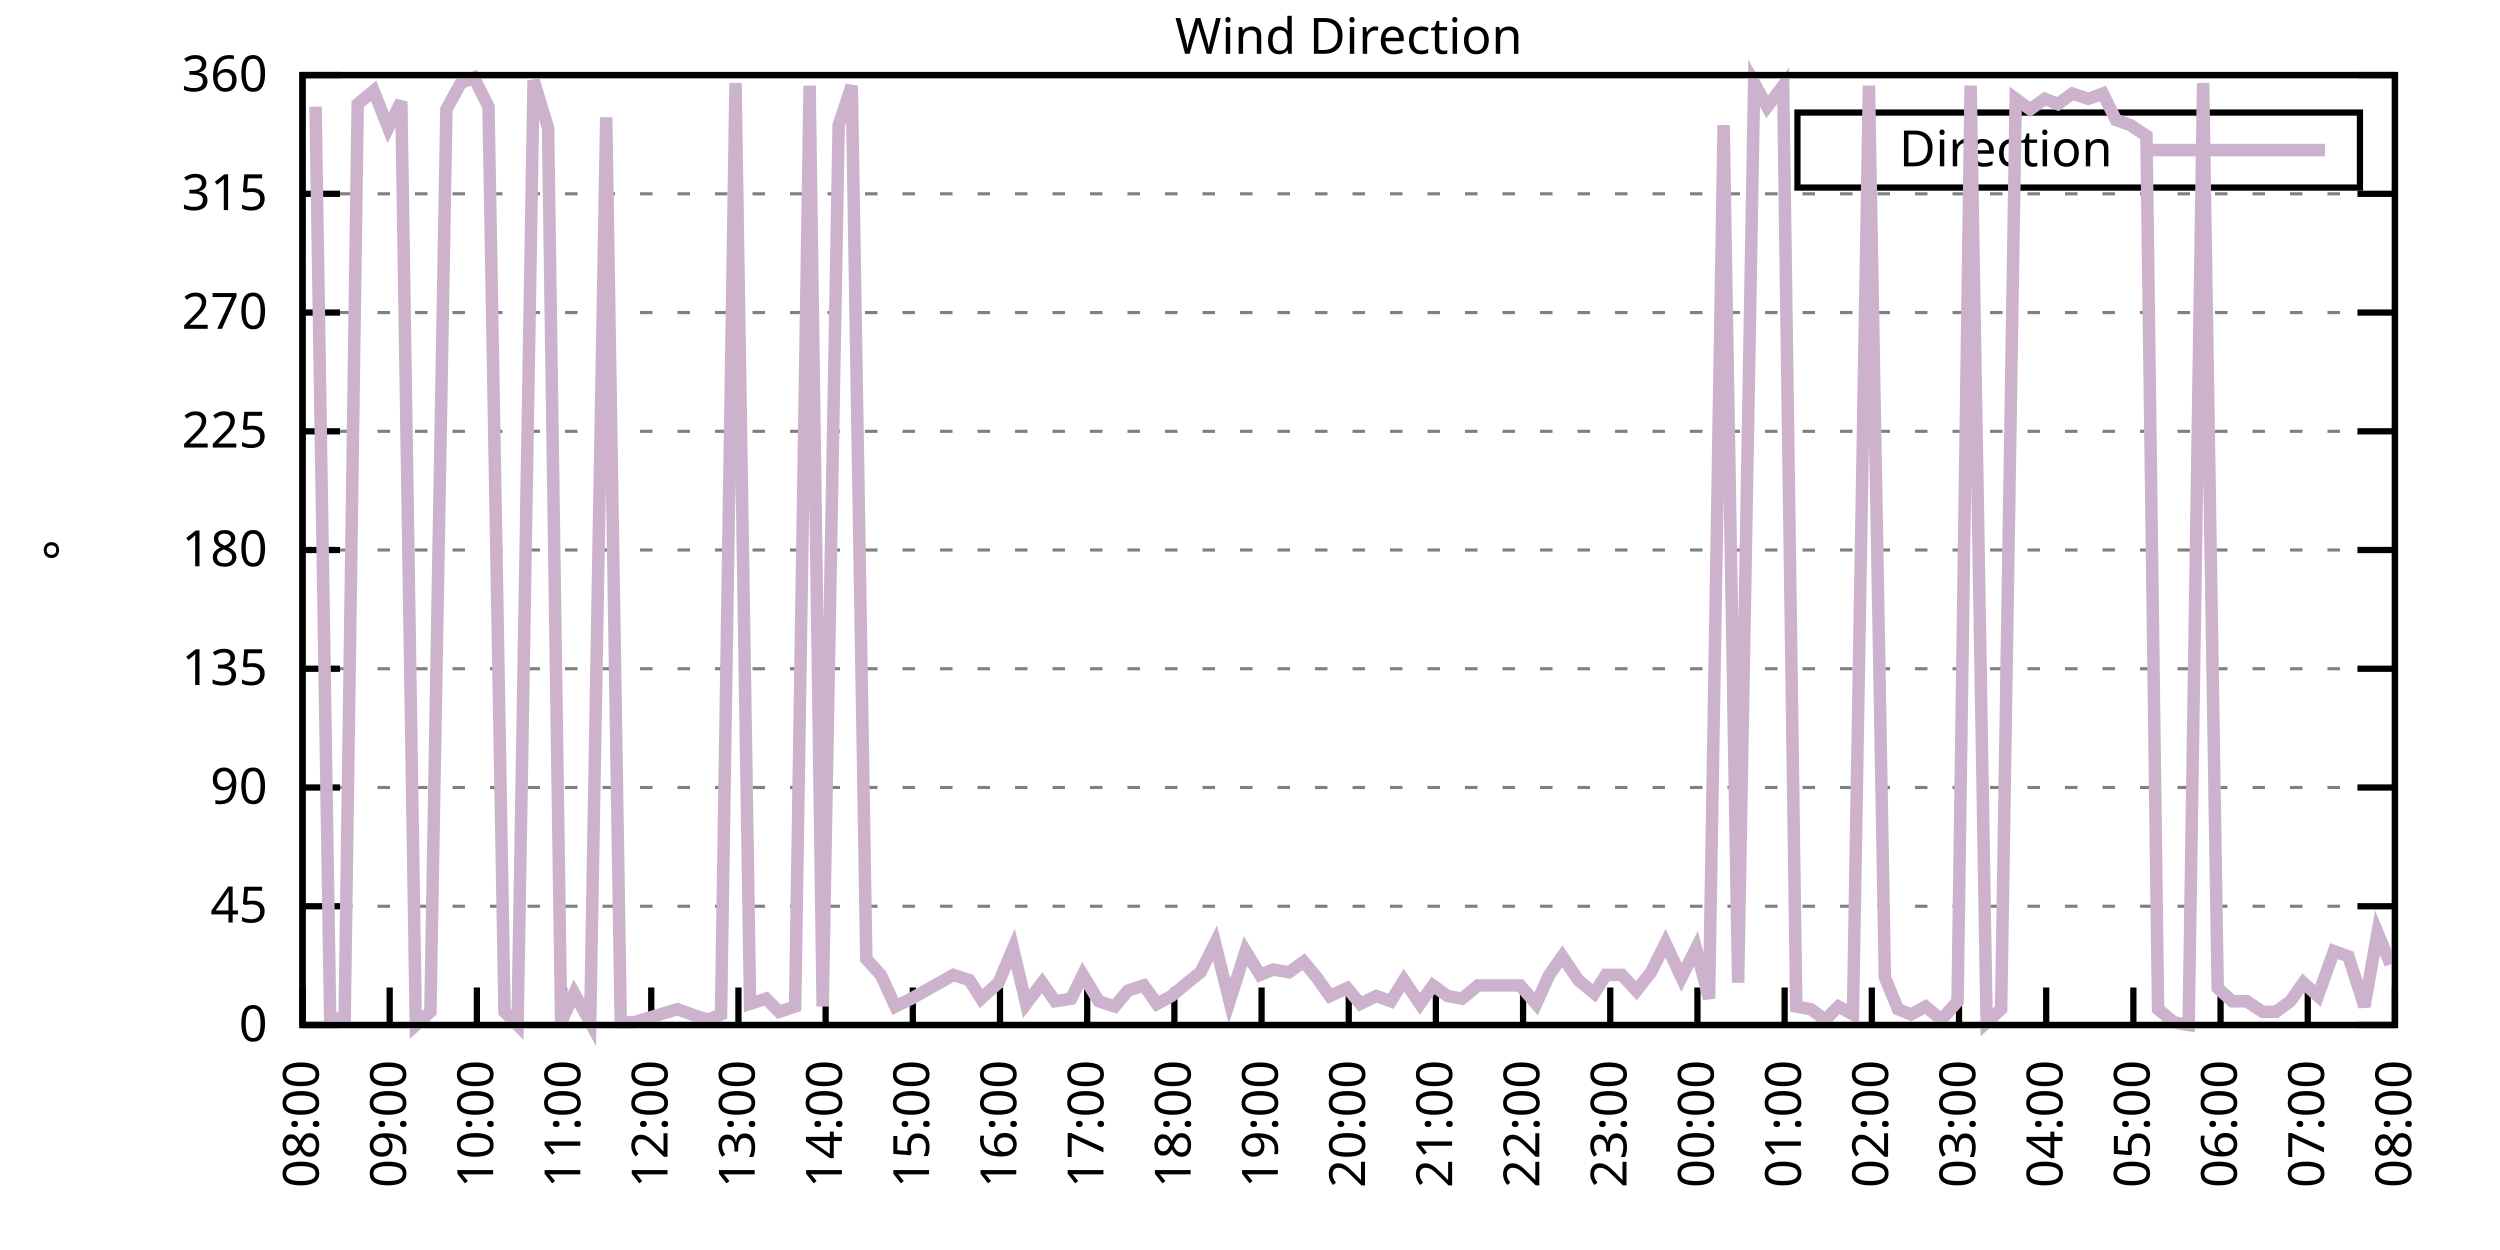
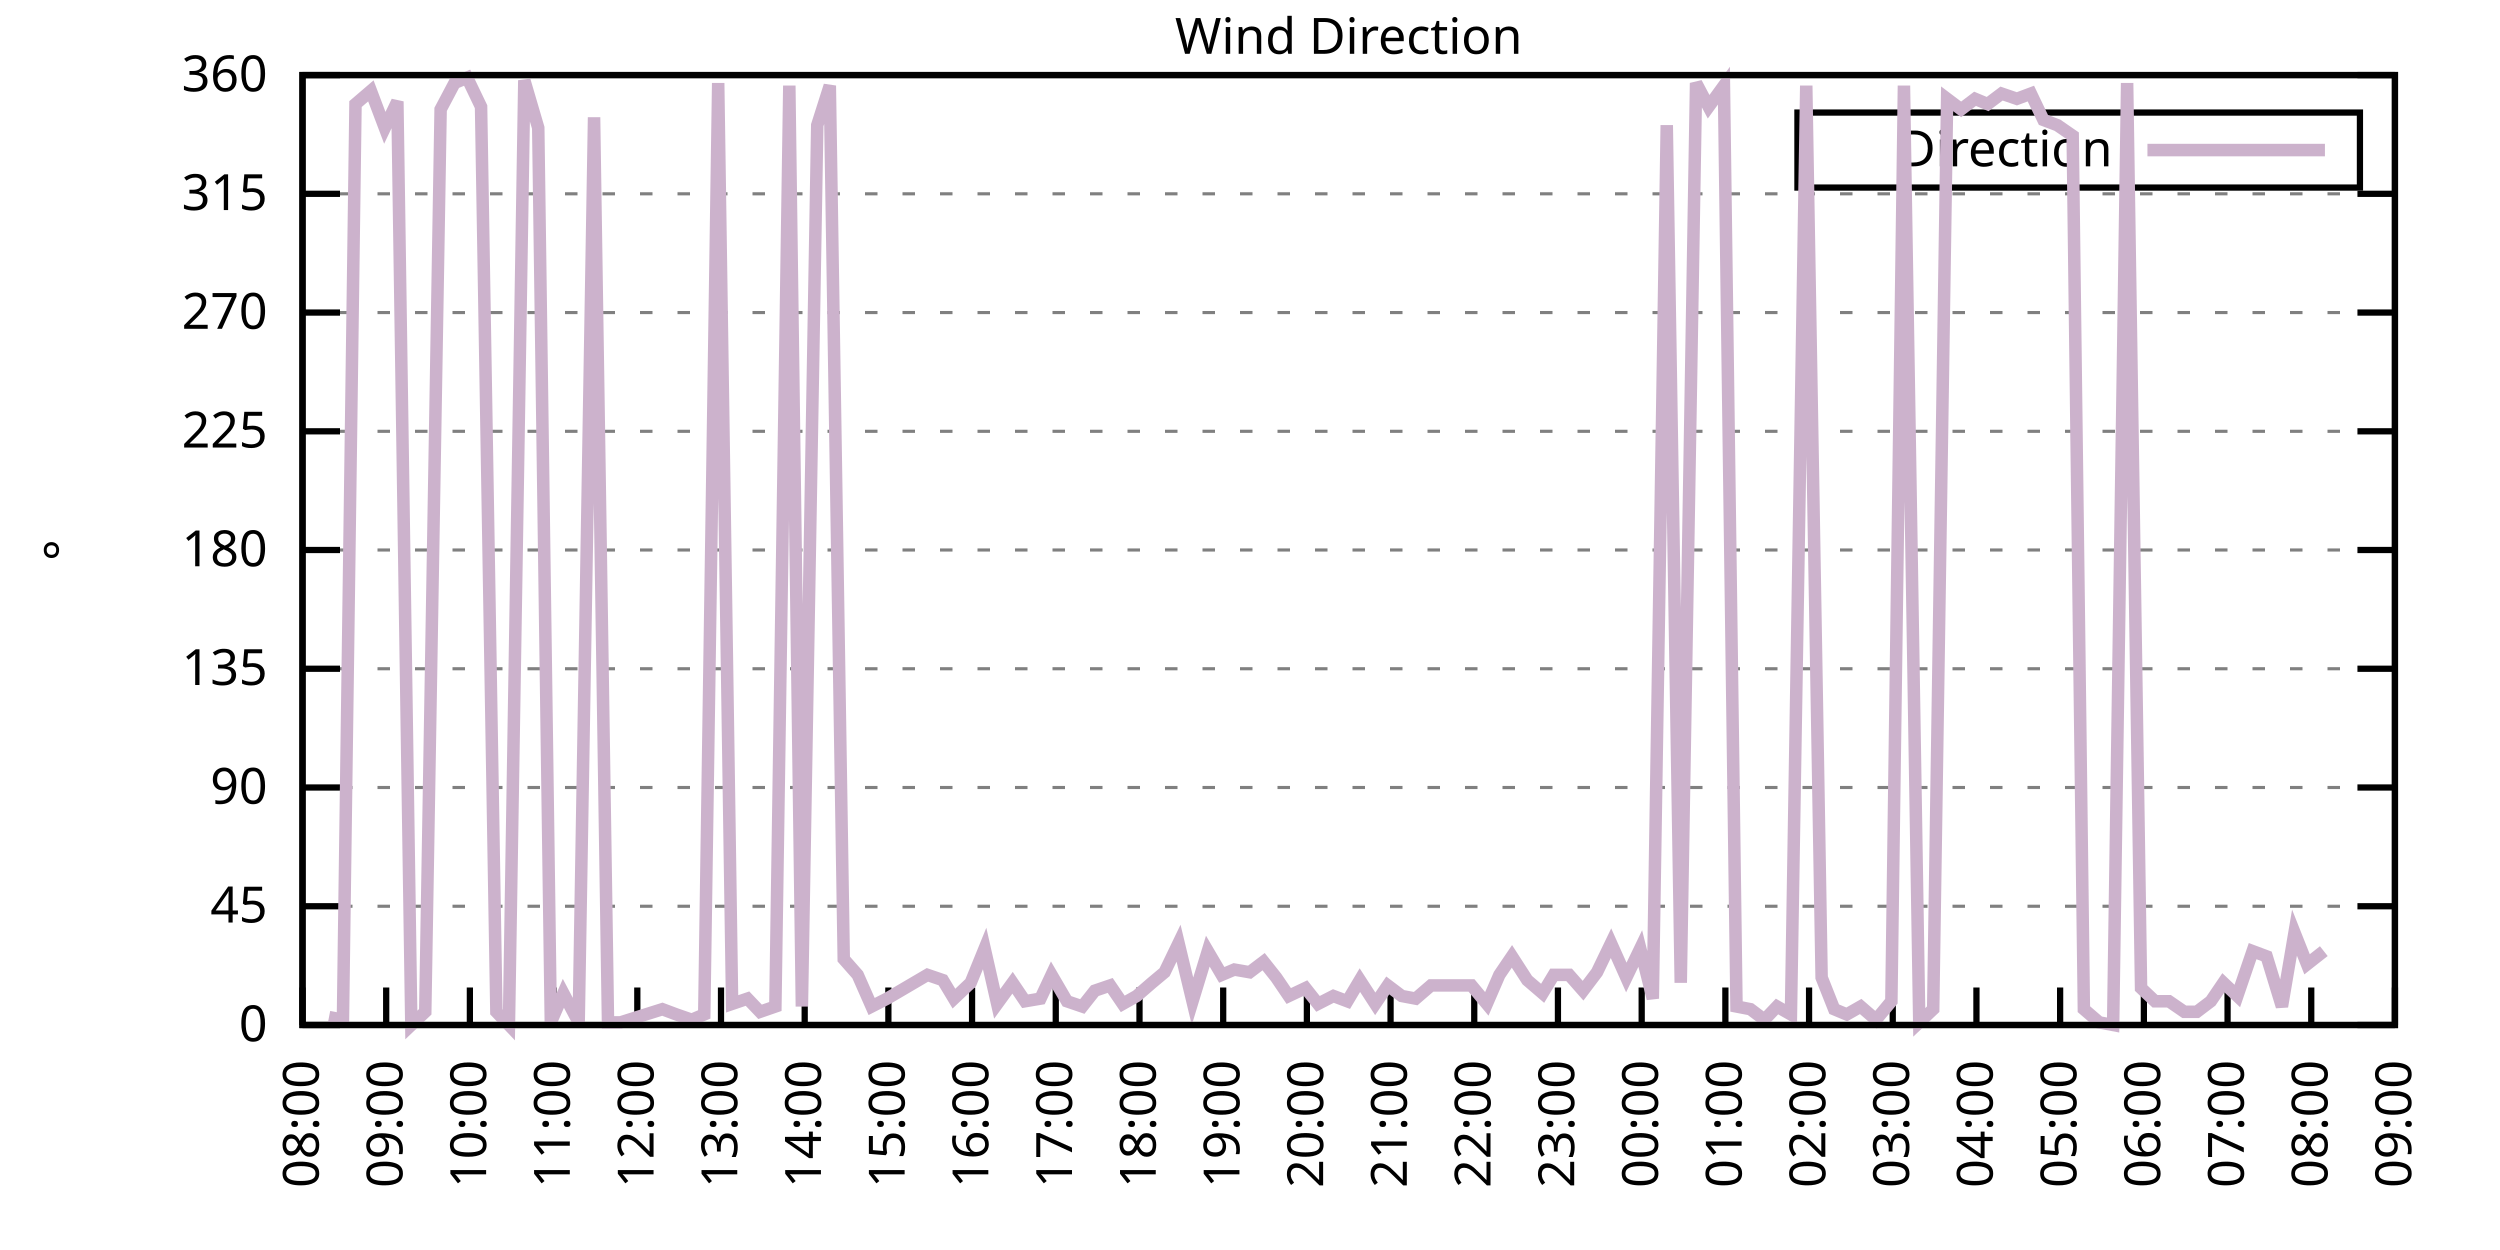
<svg xmlns="http://www.w3.org/2000/svg" xmlns:xlink="http://www.w3.org/1999/xlink" width="400" height="200" viewBox="0 0 400 200">
  <g id="gnuplot_canvas">
    <rect x="0" y="0" width="400" height="200" fill="none" />
    <defs>
      <circle id="gpDot" r="0.5" stroke-width="0.5" stroke="currentColor" />
      <path id="gpPt0" stroke-width="0.333" stroke="currentColor" d="M-1,0 h2 M0,-1 v2" />
      <path id="gpPt1" stroke-width="0.333" stroke="currentColor" d="M-1,-1 L1,1 M1,-1 L-1,1" />
      <path id="gpPt2" stroke-width="0.333" stroke="currentColor" d="M-1,0 L1,0 M0,-1 L0,1 M-1,-1 L1,1 M-1,1 L1,-1" />
      <rect id="gpPt3" stroke-width="0.333" stroke="currentColor" x="-1" y="-1" width="2" height="2" />
      <rect id="gpPt4" stroke-width="0.333" stroke="currentColor" fill="currentColor" x="-1" y="-1" width="2" height="2" />
      <circle id="gpPt5" stroke-width="0.333" stroke="currentColor" cx="0" cy="0" r="1" />
      <use xlink:href="#gpPt5" id="gpPt6" fill="currentColor" stroke="none" />
      <path id="gpPt7" stroke-width="0.333" stroke="currentColor" d="M0,-1.33 L-1.33,0.67 L1.33,0.67 z" />
      <use xlink:href="#gpPt7" id="gpPt8" fill="currentColor" stroke="none" />
      <use xlink:href="#gpPt7" id="gpPt9" stroke="currentColor" transform="rotate(180)" />
      <use xlink:href="#gpPt9" id="gpPt10" fill="currentColor" stroke="none" />
      <use xlink:href="#gpPt3" id="gpPt11" stroke="currentColor" transform="rotate(45)" />
      <use xlink:href="#gpPt11" id="gpPt12" fill="currentColor" stroke="none" />
      <path id="gpPt13" stroke-width="0.333" stroke="currentColor" d="M0,1.330 L1.265,0.411 L0.782,-1.067 L-0.782,-1.076 L-1.265,0.411 z" />
      <use xlink:href="#gpPt13" id="gpPt14" fill="currentColor" stroke="none" />
      <filter id="textbox" filterUnits="objectBoundingBox" x="0" y="0" height="1" width="1">
        <feFlood flood-color="white" flood-opacity="1" result="bgnd" />
        <feComposite in="SourceGraphic" in2="bgnd" operator="atop" />
      </filter>
      <filter id="greybox" filterUnits="objectBoundingBox" x="0" y="0" height="1" width="1">
        <feFlood flood-color="lightgrey" flood-opacity="1" result="grey" />
        <feComposite in="SourceGraphic" in2="grey" operator="atop" />
      </filter>
    </defs>
    <g fill="none" color="white" stroke="currentColor" stroke-width="1.00" stroke-linecap="butt" stroke-linejoin="miter">
</g>
    <g fill="none" color="black" stroke="currentColor" stroke-width="1.00" stroke-linecap="butt" stroke-linejoin="miter">
      <g stroke="none" shape-rendering="crispEdges">
        <polygon fill="rgb(255, 255, 255)" points="48.40,164.00 383.18,164.00 383.18,12.02 48.40,12.02 " />
      </g>
    </g>
    <g fill="none" color="black" stroke="currentColor" stroke-width="1.00" stroke-linecap="butt" stroke-linejoin="miter">
</g>
    <g fill="none" color="black" stroke="black" stroke-width="0.50" stroke-linecap="butt" stroke-linejoin="miter">
</g>
    <g fill="none" color="gray" stroke="currentColor" stroke-width="0.50" stroke-linecap="butt" stroke-linejoin="miter">
      <path stroke="gray" stroke-dasharray="2,4" class="gridline" d="M48.40,164.00 L383.19,164.00  " />
    </g>
    <g fill="none" color="gray" stroke="gray" stroke-width="1.00" stroke-linecap="butt" stroke-linejoin="miter">
</g>
    <g fill="none" color="black" stroke="currentColor" stroke-width="1.00" stroke-linecap="butt" stroke-linejoin="miter">
      <path stroke="black" d="M48.40,164.00 L54.40,164.00 M383.19,164.00 L377.19,164.00  " />
      <g transform="translate(42.80,166.60)" stroke="none" fill="black" font-family="Sans" font-size="8.00" text-anchor="end">
        <text>
          <tspan font-family="Sans"> 0</tspan>
        </text>
      </g>
    </g>
    <g fill="none" color="black" stroke="currentColor" stroke-width="1.00" stroke-linecap="butt" stroke-linejoin="miter">
</g>
    <g fill="none" color="black" stroke="black" stroke-width="0.50" stroke-linecap="butt" stroke-linejoin="miter">
</g>
    <g fill="none" color="gray" stroke="currentColor" stroke-width="0.50" stroke-linecap="butt" stroke-linejoin="miter">
      <path stroke="gray" stroke-dasharray="2,4" class="gridline" d="M48.40,145.00 L383.19,145.00  " />
    </g>
    <g fill="none" color="gray" stroke="gray" stroke-width="1.00" stroke-linecap="butt" stroke-linejoin="miter">
</g>
    <g fill="none" color="black" stroke="currentColor" stroke-width="1.00" stroke-linecap="butt" stroke-linejoin="miter">
      <path stroke="black" d="M48.40,145.00 L54.40,145.00 M383.19,145.00 L377.19,145.00  " />
      <g transform="translate(42.80,147.60)" stroke="none" fill="black" font-family="Sans" font-size="8.00" text-anchor="end">
        <text>
          <tspan font-family="Sans"> 45</tspan>
        </text>
      </g>
    </g>
    <g fill="none" color="black" stroke="currentColor" stroke-width="1.00" stroke-linecap="butt" stroke-linejoin="miter">
</g>
    <g fill="none" color="black" stroke="black" stroke-width="0.50" stroke-linecap="butt" stroke-linejoin="miter">
</g>
    <g fill="none" color="gray" stroke="currentColor" stroke-width="0.50" stroke-linecap="butt" stroke-linejoin="miter">
      <path stroke="gray" stroke-dasharray="2,4" class="gridline" d="M48.40,126.00 L383.19,126.00  " />
    </g>
    <g fill="none" color="gray" stroke="gray" stroke-width="1.00" stroke-linecap="butt" stroke-linejoin="miter">
</g>
    <g fill="none" color="black" stroke="currentColor" stroke-width="1.00" stroke-linecap="butt" stroke-linejoin="miter">
      <path stroke="black" d="M48.40,126.00 L54.40,126.00 M383.19,126.00 L377.19,126.00  " />
      <g transform="translate(42.80,128.60)" stroke="none" fill="black" font-family="Sans" font-size="8.00" text-anchor="end">
        <text>
          <tspan font-family="Sans"> 90</tspan>
        </text>
      </g>
    </g>
    <g fill="none" color="black" stroke="currentColor" stroke-width="1.00" stroke-linecap="butt" stroke-linejoin="miter">
</g>
    <g fill="none" color="black" stroke="black" stroke-width="0.50" stroke-linecap="butt" stroke-linejoin="miter">
</g>
    <g fill="none" color="gray" stroke="currentColor" stroke-width="0.50" stroke-linecap="butt" stroke-linejoin="miter">
      <path stroke="gray" stroke-dasharray="2,4" class="gridline" d="M48.40,107.00 L383.19,107.00  " />
    </g>
    <g fill="none" color="gray" stroke="gray" stroke-width="1.00" stroke-linecap="butt" stroke-linejoin="miter">
</g>
    <g fill="none" color="black" stroke="currentColor" stroke-width="1.00" stroke-linecap="butt" stroke-linejoin="miter">
      <path stroke="black" d="M48.40,107.00 L54.40,107.00 M383.19,107.00 L377.19,107.00  " />
      <g transform="translate(42.80,109.60)" stroke="none" fill="black" font-family="Sans" font-size="8.00" text-anchor="end">
        <text>
          <tspan font-family="Sans"> 135</tspan>
        </text>
      </g>
    </g>
    <g fill="none" color="black" stroke="currentColor" stroke-width="1.00" stroke-linecap="butt" stroke-linejoin="miter">
</g>
    <g fill="none" color="black" stroke="black" stroke-width="0.50" stroke-linecap="butt" stroke-linejoin="miter">
</g>
    <g fill="none" color="gray" stroke="currentColor" stroke-width="0.50" stroke-linecap="butt" stroke-linejoin="miter">
      <path stroke="gray" stroke-dasharray="2,4" class="gridline" d="M48.40,88.00 L383.19,88.00  " />
    </g>
    <g fill="none" color="gray" stroke="gray" stroke-width="1.00" stroke-linecap="butt" stroke-linejoin="miter">
</g>
    <g fill="none" color="black" stroke="currentColor" stroke-width="1.00" stroke-linecap="butt" stroke-linejoin="miter">
      <path stroke="black" d="M48.40,88.00 L54.40,88.00 M383.19,88.00 L377.19,88.00  " />
      <g transform="translate(42.80,90.60)" stroke="none" fill="black" font-family="Sans" font-size="8.00" text-anchor="end">
        <text>
          <tspan font-family="Sans"> 180</tspan>
        </text>
      </g>
    </g>
    <g fill="none" color="black" stroke="currentColor" stroke-width="1.00" stroke-linecap="butt" stroke-linejoin="miter">
</g>
    <g fill="none" color="black" stroke="black" stroke-width="0.50" stroke-linecap="butt" stroke-linejoin="miter">
</g>
    <g fill="none" color="gray" stroke="currentColor" stroke-width="0.50" stroke-linecap="butt" stroke-linejoin="miter">
      <path stroke="gray" stroke-dasharray="2,4" class="gridline" d="M48.40,69.01 L383.19,69.01  " />
    </g>
    <g fill="none" color="gray" stroke="gray" stroke-width="1.00" stroke-linecap="butt" stroke-linejoin="miter">
</g>
    <g fill="none" color="black" stroke="currentColor" stroke-width="1.00" stroke-linecap="butt" stroke-linejoin="miter">
      <path stroke="black" d="M48.40,69.01 L54.40,69.01 M383.19,69.01 L377.19,69.01  " />
      <g transform="translate(42.80,71.61)" stroke="none" fill="black" font-family="Sans" font-size="8.00" text-anchor="end">
        <text>
          <tspan font-family="Sans"> 225</tspan>
        </text>
      </g>
    </g>
    <g fill="none" color="black" stroke="currentColor" stroke-width="1.00" stroke-linecap="butt" stroke-linejoin="miter">
</g>
    <g fill="none" color="black" stroke="black" stroke-width="0.50" stroke-linecap="butt" stroke-linejoin="miter">
</g>
    <g fill="none" color="gray" stroke="currentColor" stroke-width="0.50" stroke-linecap="butt" stroke-linejoin="miter">
      <path stroke="gray" stroke-dasharray="2,4" class="gridline" d="M48.40,50.01 L383.19,50.01  " />
    </g>
    <g fill="none" color="gray" stroke="gray" stroke-width="1.00" stroke-linecap="butt" stroke-linejoin="miter">
</g>
    <g fill="none" color="black" stroke="currentColor" stroke-width="1.00" stroke-linecap="butt" stroke-linejoin="miter">
      <path stroke="black" d="M48.40,50.01 L54.40,50.01 M383.19,50.01 L377.19,50.01  " />
      <g transform="translate(42.80,52.61)" stroke="none" fill="black" font-family="Sans" font-size="8.00" text-anchor="end">
        <text>
          <tspan font-family="Sans"> 270</tspan>
        </text>
      </g>
    </g>
    <g fill="none" color="black" stroke="currentColor" stroke-width="1.00" stroke-linecap="butt" stroke-linejoin="miter">
</g>
    <g fill="none" color="black" stroke="black" stroke-width="0.50" stroke-linecap="butt" stroke-linejoin="miter">
</g>
    <g fill="none" color="gray" stroke="currentColor" stroke-width="0.50" stroke-linecap="butt" stroke-linejoin="miter">
      <path stroke="gray" stroke-dasharray="2,4" class="gridline" d="M48.40,31.01 L383.19,31.01  " />
    </g>
    <g fill="none" color="gray" stroke="gray" stroke-width="1.00" stroke-linecap="butt" stroke-linejoin="miter">
</g>
    <g fill="none" color="black" stroke="currentColor" stroke-width="1.00" stroke-linecap="butt" stroke-linejoin="miter">
      <path stroke="black" d="M48.40,31.01 L54.40,31.01 M383.19,31.01 L377.19,31.01  " />
      <g transform="translate(42.80,33.61)" stroke="none" fill="black" font-family="Sans" font-size="8.00" text-anchor="end">
        <text>
          <tspan font-family="Sans"> 315</tspan>
        </text>
      </g>
    </g>
    <g fill="none" color="black" stroke="currentColor" stroke-width="1.00" stroke-linecap="butt" stroke-linejoin="miter">
</g>
    <g fill="none" color="black" stroke="black" stroke-width="0.50" stroke-linecap="butt" stroke-linejoin="miter">
</g>
    <g fill="none" color="gray" stroke="currentColor" stroke-width="0.50" stroke-linecap="butt" stroke-linejoin="miter">
      <path stroke="gray" stroke-dasharray="2,4" class="gridline" d="M48.40,12.01 L383.19,12.01  " />
    </g>
    <g fill="none" color="gray" stroke="gray" stroke-width="1.00" stroke-linecap="butt" stroke-linejoin="miter">
</g>
    <g fill="none" color="black" stroke="currentColor" stroke-width="1.00" stroke-linecap="butt" stroke-linejoin="miter">
      <path stroke="black" d="M48.40,12.01 L54.40,12.01 M383.19,12.01 L377.19,12.01  " />
      <g transform="translate(42.80,14.61)" stroke="none" fill="black" font-family="Sans" font-size="8.00" text-anchor="end">
        <text>
          <tspan font-family="Sans"> 360</tspan>
        </text>
      </g>
    </g>
    <g fill="none" color="black" stroke="currentColor" stroke-width="1.00" stroke-linecap="butt" stroke-linejoin="miter">
      <path stroke="black" d="M48.40,164.00 L48.40,158.00  " />
      <g transform="translate(51.00,169.60) rotate(270.00)" stroke="none" fill="black" font-family="Sans" font-size="8.00" text-anchor="end">
        <text>
          <tspan font-family="Sans">08:00</tspan>
        </text>
      </g>
    </g>
    <g fill="none" color="black" stroke="currentColor" stroke-width="1.00" stroke-linecap="butt" stroke-linejoin="miter">
-       <path stroke="black" d="M62.35,164.00 L62.35,158.00  " />
-       <g transform="translate(64.95,169.60) rotate(270.00)" stroke="none" fill="black" font-family="Sans" font-size="8.00" text-anchor="end">
+       <path stroke="black" d="M61.79,164.00 L61.79,158.00  " />
+       <g transform="translate(64.39,169.60) rotate(270.00)" stroke="none" fill="black" font-family="Sans" font-size="8.00" text-anchor="end">
        <text>
          <tspan font-family="Sans">09:00</tspan>
        </text>
      </g>
    </g>
    <g fill="none" color="black" stroke="currentColor" stroke-width="1.00" stroke-linecap="butt" stroke-linejoin="miter">
-       <path stroke="black" d="M76.30,164.00 L76.30,158.00  " />
-       <g transform="translate(78.90,169.60) rotate(270.00)" stroke="none" fill="black" font-family="Sans" font-size="8.00" text-anchor="end">
+       <path stroke="black" d="M75.18,164.00 L75.18,158.00  " />
+       <g transform="translate(77.78,169.60) rotate(270.00)" stroke="none" fill="black" font-family="Sans" font-size="8.00" text-anchor="end">
        <text>
          <tspan font-family="Sans">10:00</tspan>
        </text>
      </g>
    </g>
    <g fill="none" color="black" stroke="currentColor" stroke-width="1.00" stroke-linecap="butt" stroke-linejoin="miter">
-       <path stroke="black" d="M90.25,164.00 L90.25,158.00  " />
-       <g transform="translate(92.85,169.60) rotate(270.00)" stroke="none" fill="black" font-family="Sans" font-size="8.00" text-anchor="end">
+       <path stroke="black" d="M88.57,164.00 L88.57,158.00  " />
+       <g transform="translate(91.17,169.60) rotate(270.00)" stroke="none" fill="black" font-family="Sans" font-size="8.00" text-anchor="end">
        <text>
          <tspan font-family="Sans">11:00</tspan>
        </text>
      </g>
    </g>
    <g fill="none" color="black" stroke="currentColor" stroke-width="1.00" stroke-linecap="butt" stroke-linejoin="miter">
-       <path stroke="black" d="M104.20,164.00 L104.20,158.00  " />
-       <g transform="translate(106.80,169.60) rotate(270.00)" stroke="none" fill="black" font-family="Sans" font-size="8.00" text-anchor="end">
+       <path stroke="black" d="M101.97,164.00 L101.97,158.00  " />
+       <g transform="translate(104.57,169.60) rotate(270.00)" stroke="none" fill="black" font-family="Sans" font-size="8.00" text-anchor="end">
        <text>
          <tspan font-family="Sans">12:00</tspan>
        </text>
      </g>
    </g>
    <g fill="none" color="black" stroke="currentColor" stroke-width="1.00" stroke-linecap="butt" stroke-linejoin="miter">
-       <path stroke="black" d="M118.15,164.00 L118.15,158.00  " />
-       <g transform="translate(120.75,169.60) rotate(270.00)" stroke="none" fill="black" font-family="Sans" font-size="8.00" text-anchor="end">
+       <path stroke="black" d="M115.36,164.00 L115.36,158.00  " />
+       <g transform="translate(117.96,169.60) rotate(270.00)" stroke="none" fill="black" font-family="Sans" font-size="8.00" text-anchor="end">
        <text>
          <tspan font-family="Sans">13:00</tspan>
        </text>
      </g>
    </g>
    <g fill="none" color="black" stroke="currentColor" stroke-width="1.00" stroke-linecap="butt" stroke-linejoin="miter">
-       <path stroke="black" d="M132.10,164.00 L132.10,158.00  " />
-       <g transform="translate(134.70,169.60) rotate(270.00)" stroke="none" fill="black" font-family="Sans" font-size="8.00" text-anchor="end">
+       <path stroke="black" d="M128.75,164.00 L128.75,158.00  " />
+       <g transform="translate(131.35,169.60) rotate(270.00)" stroke="none" fill="black" font-family="Sans" font-size="8.00" text-anchor="end">
        <text>
          <tspan font-family="Sans">14:00</tspan>
        </text>
      </g>
    </g>
    <g fill="none" color="black" stroke="currentColor" stroke-width="1.00" stroke-linecap="butt" stroke-linejoin="miter">
-       <path stroke="black" d="M146.05,164.00 L146.05,158.00  " />
-       <g transform="translate(148.65,169.60) rotate(270.00)" stroke="none" fill="black" font-family="Sans" font-size="8.00" text-anchor="end">
+       <path stroke="black" d="M142.14,164.00 L142.14,158.00  " />
+       <g transform="translate(144.74,169.60) rotate(270.00)" stroke="none" fill="black" font-family="Sans" font-size="8.00" text-anchor="end">
        <text>
          <tspan font-family="Sans">15:00</tspan>
        </text>
      </g>
    </g>
    <g fill="none" color="black" stroke="currentColor" stroke-width="1.00" stroke-linecap="butt" stroke-linejoin="miter">
-       <path stroke="black" d="M160.00,164.00 L160.00,158.00  " />
-       <g transform="translate(162.60,169.60) rotate(270.00)" stroke="none" fill="black" font-family="Sans" font-size="8.00" text-anchor="end">
+       <path stroke="black" d="M155.53,164.00 L155.53,158.00  " />
+       <g transform="translate(158.13,169.60) rotate(270.00)" stroke="none" fill="black" font-family="Sans" font-size="8.00" text-anchor="end">
        <text>
          <tspan font-family="Sans">16:00</tspan>
        </text>
      </g>
    </g>
    <g fill="none" color="black" stroke="currentColor" stroke-width="1.00" stroke-linecap="butt" stroke-linejoin="miter">
-       <path stroke="black" d="M173.95,164.00 L173.95,158.00  " />
-       <g transform="translate(176.55,169.60) rotate(270.00)" stroke="none" fill="black" font-family="Sans" font-size="8.00" text-anchor="end">
+       <path stroke="black" d="M168.92,164.00 L168.92,158.00  " />
+       <g transform="translate(171.52,169.60) rotate(270.00)" stroke="none" fill="black" font-family="Sans" font-size="8.00" text-anchor="end">
        <text>
          <tspan font-family="Sans">17:00</tspan>
        </text>
      </g>
    </g>
    <g fill="none" color="black" stroke="currentColor" stroke-width="1.00" stroke-linecap="butt" stroke-linejoin="miter">
-       <path stroke="black" d="M187.90,164.00 L187.90,158.00  " />
-       <g transform="translate(190.50,169.60) rotate(270.00)" stroke="none" fill="black" font-family="Sans" font-size="8.00" text-anchor="end">
+       <path stroke="black" d="M182.32,164.00 L182.32,158.00  " />
+       <g transform="translate(184.92,169.60) rotate(270.00)" stroke="none" fill="black" font-family="Sans" font-size="8.00" text-anchor="end">
        <text>
          <tspan font-family="Sans">18:00</tspan>
        </text>
      </g>
    </g>
    <g fill="none" color="black" stroke="currentColor" stroke-width="1.00" stroke-linecap="butt" stroke-linejoin="miter">
-       <path stroke="black" d="M201.85,164.00 L201.85,158.00  " />
-       <g transform="translate(204.45,169.60) rotate(270.00)" stroke="none" fill="black" font-family="Sans" font-size="8.00" text-anchor="end">
+       <path stroke="black" d="M195.71,164.00 L195.71,158.00  " />
+       <g transform="translate(198.31,169.60) rotate(270.00)" stroke="none" fill="black" font-family="Sans" font-size="8.00" text-anchor="end">
        <text>
          <tspan font-family="Sans">19:00</tspan>
        </text>
      </g>
    </g>
    <g fill="none" color="black" stroke="currentColor" stroke-width="1.00" stroke-linecap="butt" stroke-linejoin="miter">
-       <path stroke="black" d="M215.80,164.00 L215.80,158.00  " />
-       <g transform="translate(218.40,169.60) rotate(270.00)" stroke="none" fill="black" font-family="Sans" font-size="8.00" text-anchor="end">
+       <path stroke="black" d="M209.10,164.00 L209.10,158.00  " />
+       <g transform="translate(211.70,169.60) rotate(270.00)" stroke="none" fill="black" font-family="Sans" font-size="8.00" text-anchor="end">
        <text>
          <tspan font-family="Sans">20:00</tspan>
        </text>
      </g>
    </g>
    <g fill="none" color="black" stroke="currentColor" stroke-width="1.00" stroke-linecap="butt" stroke-linejoin="miter">
-       <path stroke="black" d="M229.74,164.00 L229.74,158.00  " />
-       <g transform="translate(232.34,169.60) rotate(270.00)" stroke="none" fill="black" font-family="Sans" font-size="8.00" text-anchor="end">
+       <path stroke="black" d="M222.49,164.00 L222.49,158.00  " />
+       <g transform="translate(225.09,169.60) rotate(270.00)" stroke="none" fill="black" font-family="Sans" font-size="8.00" text-anchor="end">
        <text>
          <tspan font-family="Sans">21:00</tspan>
        </text>
      </g>
    </g>
    <g fill="none" color="black" stroke="currentColor" stroke-width="1.00" stroke-linecap="butt" stroke-linejoin="miter">
-       <path stroke="black" d="M243.69,164.00 L243.69,158.00  " />
-       <g transform="translate(246.29,169.60) rotate(270.00)" stroke="none" fill="black" font-family="Sans" font-size="8.00" text-anchor="end">
+       <path stroke="black" d="M235.88,164.00 L235.88,158.00  " />
+       <g transform="translate(238.48,169.60) rotate(270.00)" stroke="none" fill="black" font-family="Sans" font-size="8.00" text-anchor="end">
        <text>
          <tspan font-family="Sans">22:00</tspan>
        </text>
      </g>
    </g>
    <g fill="none" color="black" stroke="currentColor" stroke-width="1.00" stroke-linecap="butt" stroke-linejoin="miter">
-       <path stroke="black" d="M257.64,164.00 L257.64,158.00  " />
-       <g transform="translate(260.24,169.60) rotate(270.00)" stroke="none" fill="black" font-family="Sans" font-size="8.00" text-anchor="end">
+       <path stroke="black" d="M249.27,164.00 L249.27,158.00  " />
+       <g transform="translate(251.87,169.60) rotate(270.00)" stroke="none" fill="black" font-family="Sans" font-size="8.00" text-anchor="end">
        <text>
          <tspan font-family="Sans">23:00</tspan>
        </text>
      </g>
    </g>
    <g fill="none" color="black" stroke="currentColor" stroke-width="1.00" stroke-linecap="butt" stroke-linejoin="miter">
-       <path stroke="black" d="M271.59,164.00 L271.59,158.00  " />
-       <g transform="translate(274.19,169.60) rotate(270.00)" stroke="none" fill="black" font-family="Sans" font-size="8.00" text-anchor="end">
+       <path stroke="black" d="M262.67,164.00 L262.67,158.00  " />
+       <g transform="translate(265.27,169.60) rotate(270.00)" stroke="none" fill="black" font-family="Sans" font-size="8.00" text-anchor="end">
        <text>
          <tspan font-family="Sans">00:00</tspan>
        </text>
      </g>
    </g>
    <g fill="none" color="black" stroke="currentColor" stroke-width="1.00" stroke-linecap="butt" stroke-linejoin="miter">
-       <path stroke="black" d="M285.54,164.00 L285.54,158.00  " />
-       <g transform="translate(288.14,169.60) rotate(270.00)" stroke="none" fill="black" font-family="Sans" font-size="8.00" text-anchor="end">
+       <path stroke="black" d="M276.06,164.00 L276.06,158.00  " />
+       <g transform="translate(278.66,169.60) rotate(270.00)" stroke="none" fill="black" font-family="Sans" font-size="8.00" text-anchor="end">
        <text>
          <tspan font-family="Sans">01:00</tspan>
        </text>
      </g>
    </g>
    <g fill="none" color="black" stroke="currentColor" stroke-width="1.00" stroke-linecap="butt" stroke-linejoin="miter">
-       <path stroke="black" d="M299.49,164.00 L299.49,158.00  " />
-       <g transform="translate(302.09,169.60) rotate(270.00)" stroke="none" fill="black" font-family="Sans" font-size="8.00" text-anchor="end">
+       <path stroke="black" d="M289.45,164.00 L289.45,158.00  " />
+       <g transform="translate(292.05,169.60) rotate(270.00)" stroke="none" fill="black" font-family="Sans" font-size="8.00" text-anchor="end">
        <text>
          <tspan font-family="Sans">02:00</tspan>
        </text>
      </g>
    </g>
    <g fill="none" color="black" stroke="currentColor" stroke-width="1.00" stroke-linecap="butt" stroke-linejoin="miter">
-       <path stroke="black" d="M313.44,164.00 L313.44,158.00  " />
-       <g transform="translate(316.04,169.60) rotate(270.00)" stroke="none" fill="black" font-family="Sans" font-size="8.00" text-anchor="end">
+       <path stroke="black" d="M302.84,164.00 L302.84,158.00  " />
+       <g transform="translate(305.44,169.60) rotate(270.00)" stroke="none" fill="black" font-family="Sans" font-size="8.00" text-anchor="end">
        <text>
          <tspan font-family="Sans">03:00</tspan>
        </text>
      </g>
    </g>
    <g fill="none" color="black" stroke="currentColor" stroke-width="1.00" stroke-linecap="butt" stroke-linejoin="miter">
-       <path stroke="black" d="M327.39,164.00 L327.39,158.00  " />
-       <g transform="translate(329.99,169.60) rotate(270.00)" stroke="none" fill="black" font-family="Sans" font-size="8.00" text-anchor="end">
+       <path stroke="black" d="M316.23,164.00 L316.23,158.00  " />
+       <g transform="translate(318.83,169.60) rotate(270.00)" stroke="none" fill="black" font-family="Sans" font-size="8.00" text-anchor="end">
        <text>
          <tspan font-family="Sans">04:00</tspan>
        </text>
      </g>
    </g>
    <g fill="none" color="black" stroke="currentColor" stroke-width="1.00" stroke-linecap="butt" stroke-linejoin="miter">
-       <path stroke="black" d="M341.34,164.00 L341.34,158.00  " />
-       <g transform="translate(343.94,169.60) rotate(270.00)" stroke="none" fill="black" font-family="Sans" font-size="8.00" text-anchor="end">
+       <path stroke="black" d="M329.62,164.00 L329.62,158.00  " />
+       <g transform="translate(332.22,169.60) rotate(270.00)" stroke="none" fill="black" font-family="Sans" font-size="8.00" text-anchor="end">
        <text>
          <tspan font-family="Sans">05:00</tspan>
        </text>
      </g>
    </g>
    <g fill="none" color="black" stroke="currentColor" stroke-width="1.00" stroke-linecap="butt" stroke-linejoin="miter">
-       <path stroke="black" d="M355.29,164.00 L355.29,158.00  " />
-       <g transform="translate(357.89,169.60) rotate(270.00)" stroke="none" fill="black" font-family="Sans" font-size="8.00" text-anchor="end">
+       <path stroke="black" d="M343.02,164.00 L343.02,158.00  " />
+       <g transform="translate(345.62,169.60) rotate(270.00)" stroke="none" fill="black" font-family="Sans" font-size="8.00" text-anchor="end">
        <text>
          <tspan font-family="Sans">06:00</tspan>
        </text>
      </g>
    </g>
    <g fill="none" color="black" stroke="currentColor" stroke-width="1.00" stroke-linecap="butt" stroke-linejoin="miter">
-       <path stroke="black" d="M369.24,164.00 L369.24,158.00  " />
-       <g transform="translate(371.84,169.60) rotate(270.00)" stroke="none" fill="black" font-family="Sans" font-size="8.00" text-anchor="end">
+       <path stroke="black" d="M356.41,164.00 L356.41,158.00  " />
+       <g transform="translate(359.01,169.60) rotate(270.00)" stroke="none" fill="black" font-family="Sans" font-size="8.00" text-anchor="end">
        <text>
          <tspan font-family="Sans">07:00</tspan>
+         </text>
+       </g>
+     </g>
+     <g fill="none" color="black" stroke="currentColor" stroke-width="1.00" stroke-linecap="butt" stroke-linejoin="miter">
+       <path stroke="black" d="M369.80,164.00 L369.80,158.00  " />
+       <g transform="translate(372.40,169.60) rotate(270.00)" stroke="none" fill="black" font-family="Sans" font-size="8.00" text-anchor="end">
+         <text>
+           <tspan font-family="Sans">08:00</tspan>
        </text>
      </g>
    </g>
    <g fill="none" color="black" stroke="currentColor" stroke-width="1.00" stroke-linecap="butt" stroke-linejoin="miter">
      <path stroke="black" d="M383.19,164.00 L383.19,158.00  " />
      <g transform="translate(385.79,169.60) rotate(270.00)" stroke="none" fill="black" font-family="Sans" font-size="8.00" text-anchor="end">
        <text>
-           <tspan font-family="Sans">08:00</tspan>
+           <tspan font-family="Sans">09:00</tspan>
        </text>
      </g>
    </g>
    <g fill="none" color="black" stroke="currentColor" stroke-width="1.00" stroke-linecap="butt" stroke-linejoin="miter">
</g>
    <g fill="none" color="black" stroke="currentColor" stroke-width="1.00" stroke-linecap="butt" stroke-linejoin="miter">
      <path stroke="black" d="M48.40,12.01 L48.40,164.00 L383.19,164.00 L383.19,12.01 L48.40,12.01 Z  " />
    </g>
    <g fill="none" color="black" stroke="currentColor" stroke-width="1.00" stroke-linecap="butt" stroke-linejoin="miter">
</g>
    <g fill="none" color="black" stroke="currentColor" stroke-width="1.00" stroke-linecap="butt" stroke-linejoin="miter">
      <path stroke="black" d="M287.59,30.01 L287.59,18.01 L377.59,18.01 L377.59,30.01 L287.59,30.01 Z  " />
    </g>
    <g id="Wind_direction_plot_1">
      <g fill="none" color="white" stroke="black" stroke-width="2.00" stroke-linecap="butt" stroke-linejoin="miter">
</g>
      <g fill="none" color="black" stroke="currentColor" stroke-width="2.00" stroke-linecap="butt" stroke-linejoin="miter">
        <g transform="translate(337.99,26.61)" stroke="none" fill="black" font-family="Sans" font-size="8.00" text-anchor="end">
          <text>
            <tspan font-family="Sans">Direction</tspan>
          </text>
        </g>
      </g>
      <g fill="none" color="black" stroke="currentColor" stroke-width="2.00" stroke-linecap="butt" stroke-linejoin="miter">
-         <path stroke="rgb(204, 178, 204)" d="M343.59,24.01 L371.99,24.01 M50.49,17.08 L52.82,162.73 L55.14,163.16 L57.23,16.65 L59.79,14.54 L62.12,20.45   L64.21,16.23 L66.53,164.00 L68.86,161.89 L71.42,17.50 L73.74,13.28 L75.83,12.43 L78.16,17.08 L80.72,161.89   L82.81,164.00 L85.37,12.85 L87.69,20.45 L89.78,163.58 L91.88,158.93 L94.43,163.58 L96.99,18.77 L99.32,163.58   L101.41,163.58 L108.38,161.47 L110.71,162.31 L113.27,163.16 L115.36,162.31 L117.68,13.28 L120.01,160.62 L122.57,159.78   L124.66,161.89 L127.22,161.04 L129.54,13.70 L131.63,161.04 L134.19,20.03 L136.28,13.70 L138.61,153.45 L140.93,155.98   L143.26,161.04 L145.81,159.78 L152.56,155.98 L155.11,156.82 L156.97,159.78 L159.76,157.24 L162.09,151.76 L164.18,160.62   L166.74,157.24 L168.83,160.20 L171.39,159.78 L173.25,155.98 L175.81,160.20 L178.36,161.04 L180.46,158.51 L183.01,157.67   L185.11,160.62 L187.43,159.36 L189.99,157.24 L192.08,155.56 L194.41,150.91 L196.73,160.20 L199.29,152.18 L201.61,155.98   L203.71,155.13 L206.26,155.56 L208.59,153.87 L210.68,156.40 L212.77,159.36 L215.56,158.09 L217.65,160.62 L220.21,159.36   L222.54,160.20 L224.63,156.82 L227.19,160.62 L229.28,157.67 L231.60,159.36 L233.93,159.78 L236.49,157.67 L243.23,157.67   L245.79,160.62 L247.88,155.98 L249.97,153.02 L252.53,156.82 L255.09,158.93 L256.95,155.98 L259.50,155.98 L261.83,158.51   L264.15,155.56 L266.48,150.91 L269.04,156.40 L271.36,151.76 L273.45,159.78 L275.78,20.03 L278.10,157.24 L280.66,13.28   L282.75,17.08 L285.31,13.70 L287.40,161.04 L289.73,161.47 L292.05,163.16 L294.15,161.04 L296.47,162.31 L299.03,13.70   L301.58,156.40 L303.68,161.47 L305.77,162.31 L308.09,161.04 L310.65,163.16 L313.21,160.20 L315.30,13.70 L317.86,163.58   L320.18,161.47 L322.51,15.81 L324.83,17.50 L327.16,15.81 L329.25,16.65 L331.58,14.97 L334.13,15.81 L336.46,14.97   L338.55,19.19 L340.88,20.03 L343.43,21.72 L345.29,161.47 L347.85,163.58 L350.18,164.00 L352.50,13.28 L354.83,158.09   L357.15,160.20 L359.48,160.20 L362.03,161.89 L364.13,161.89 L366.45,160.20 L368.54,157.24 L370.87,159.36 L373.43,152.18   L375.75,153.02 L378.31,161.04 L380.40,149.22 L382.49,154.29  " />
+         <path stroke="rgb(204, 178, 204)" d="M343.59,24.01 L371.99,24.01 M52.64,162.73 L54.87,163.16 L56.88,16.65 L59.34,14.54 L61.57,20.45 L63.58,16.23   L65.81,164.00 L68.04,161.89 L70.50,17.50 L72.73,13.28 L74.74,12.43 L76.97,17.08 L79.42,161.89 L81.43,164.00   L83.89,12.85 L86.12,20.45 L88.13,163.58 L90.14,158.93 L92.59,163.58 L95.05,18.77 L97.28,163.58 L99.29,163.58   L105.98,161.47 L108.22,162.31 L110.67,163.16 L112.68,162.31 L114.91,13.28 L117.14,160.62 L119.60,159.78 L121.61,161.89   L124.06,161.04 L126.29,13.70 L128.30,161.04 L130.76,20.03 L132.77,13.70 L135.00,153.45 L137.23,155.98 L139.46,161.04   L141.92,159.78 L148.39,155.98 L150.85,156.82 L152.63,159.78 L155.31,157.24 L157.54,151.76 L159.55,160.62 L162.01,157.24   L164.01,160.20 L166.47,159.78 L168.25,155.98 L170.71,160.20 L173.17,161.04 L175.17,158.51 L177.63,157.67 L179.64,160.62   L181.87,159.36 L184.32,157.24 L186.33,155.56 L188.57,150.91 L190.80,160.20 L193.25,152.18 L195.48,155.98 L197.49,155.13   L199.95,155.56 L202.18,153.87 L204.19,156.40 L206.20,159.36 L208.88,158.09 L210.88,160.62 L213.34,159.36 L215.57,160.20   L217.58,156.82 L220.04,160.62 L222.04,157.67 L224.28,159.36 L226.51,159.78 L228.96,157.67 L235.44,157.67 L237.89,160.62   L239.90,155.98 L241.91,153.02 L244.36,156.82 L246.82,158.93 L248.60,155.98 L251.06,155.98 L253.29,158.51 L255.52,155.56   L257.76,150.91 L260.21,156.40 L262.44,151.76 L264.45,159.78 L266.68,20.03 L268.92,157.24 L271.37,13.28 L273.38,17.08   L275.83,13.70 L277.84,161.04 L280.07,161.47 L282.31,163.16 L284.32,161.04 L286.55,162.31 L289.00,13.70 L291.46,156.40   L293.47,161.47 L295.48,162.31 L297.71,161.04 L300.16,163.16 L302.62,160.20 L304.63,13.70 L307.08,163.58 L309.31,161.47   L311.54,15.81 L313.78,17.50 L316.01,15.81 L318.02,16.65 L320.25,14.97 L322.70,15.81 L324.94,14.97 L326.95,19.19   L329.18,20.03 L331.63,21.72 L333.42,161.47 L335.87,163.58 L338.10,164.00 L340.34,13.28 L342.57,158.09 L344.80,160.20   L347.03,160.20 L349.49,161.89 L351.50,161.89 L353.73,160.20 L355.74,157.24 L357.97,159.36 L360.42,152.18 L362.66,153.02   L365.11,161.04 L367.12,149.22 L369.13,154.29 L371.81,152.18  " />
      </g>
    </g>
    <g fill="none" color="black" stroke="currentColor" stroke-width="2.00" stroke-linecap="butt" stroke-linejoin="miter">
</g>
    <g fill="none" color="black" stroke="black" stroke-width="1.00" stroke-linecap="butt" stroke-linejoin="miter">
</g>
    <g fill="none" color="black" stroke="currentColor" stroke-width="1.00" stroke-linecap="butt" stroke-linejoin="miter">
      <path stroke="black" d="M48.40,12.01 L48.40,164.00 L383.19,164.00 L383.19,12.01 L48.40,12.01 Z  " />
      <g transform="translate(12.80,88.01) rotate(270.00)" stroke="none" fill="black" font-family="Sans" font-size="8.00" text-anchor="middle">
        <text>
          <tspan font-family="Sans">°</tspan>
        </text>
      </g>
    </g>
    <g fill="none" color="black" stroke="currentColor" stroke-width="1.00" stroke-linecap="butt" stroke-linejoin="miter">
</g>
    <g fill="none" color="black" stroke="currentColor" stroke-width="1.00" stroke-linecap="butt" stroke-linejoin="miter">
      <g transform="translate(215.79,8.61)" stroke="none" fill="black" font-family="Sans" font-size="8.00" text-anchor="middle">
        <text>
          <tspan font-family="Sans">Wind Direction</tspan>
        </text>
      </g>
    </g>
    <g fill="none" color="black" stroke="currentColor" stroke-width="1.00" stroke-linecap="butt" stroke-linejoin="miter">
</g>
  </g>
</svg>
